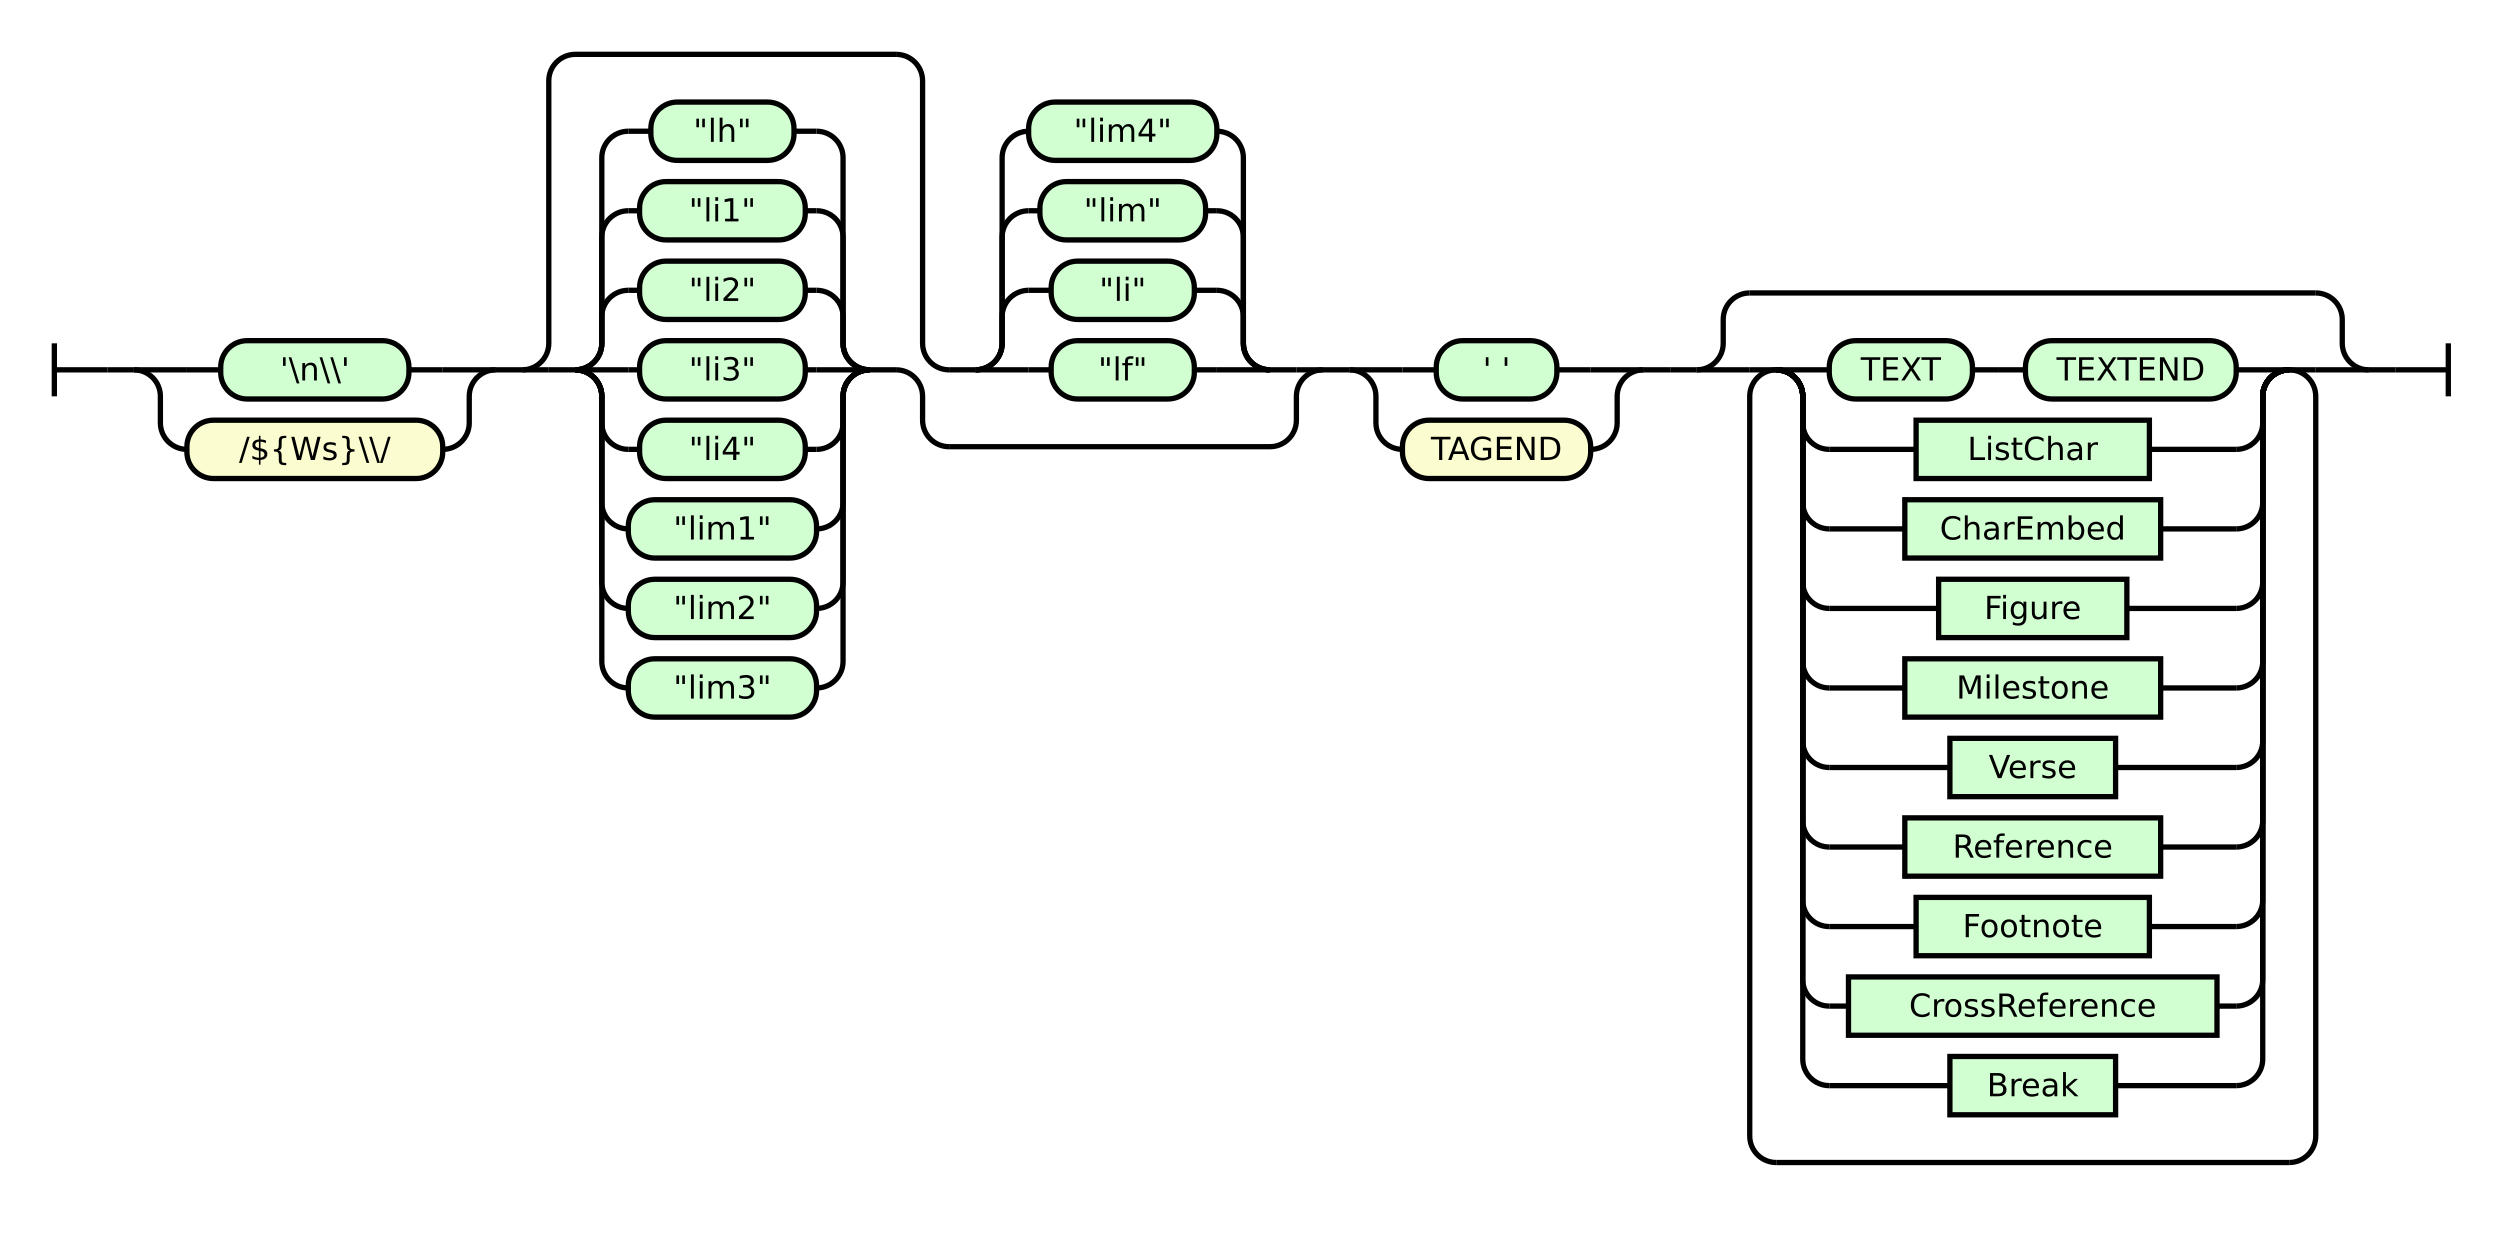
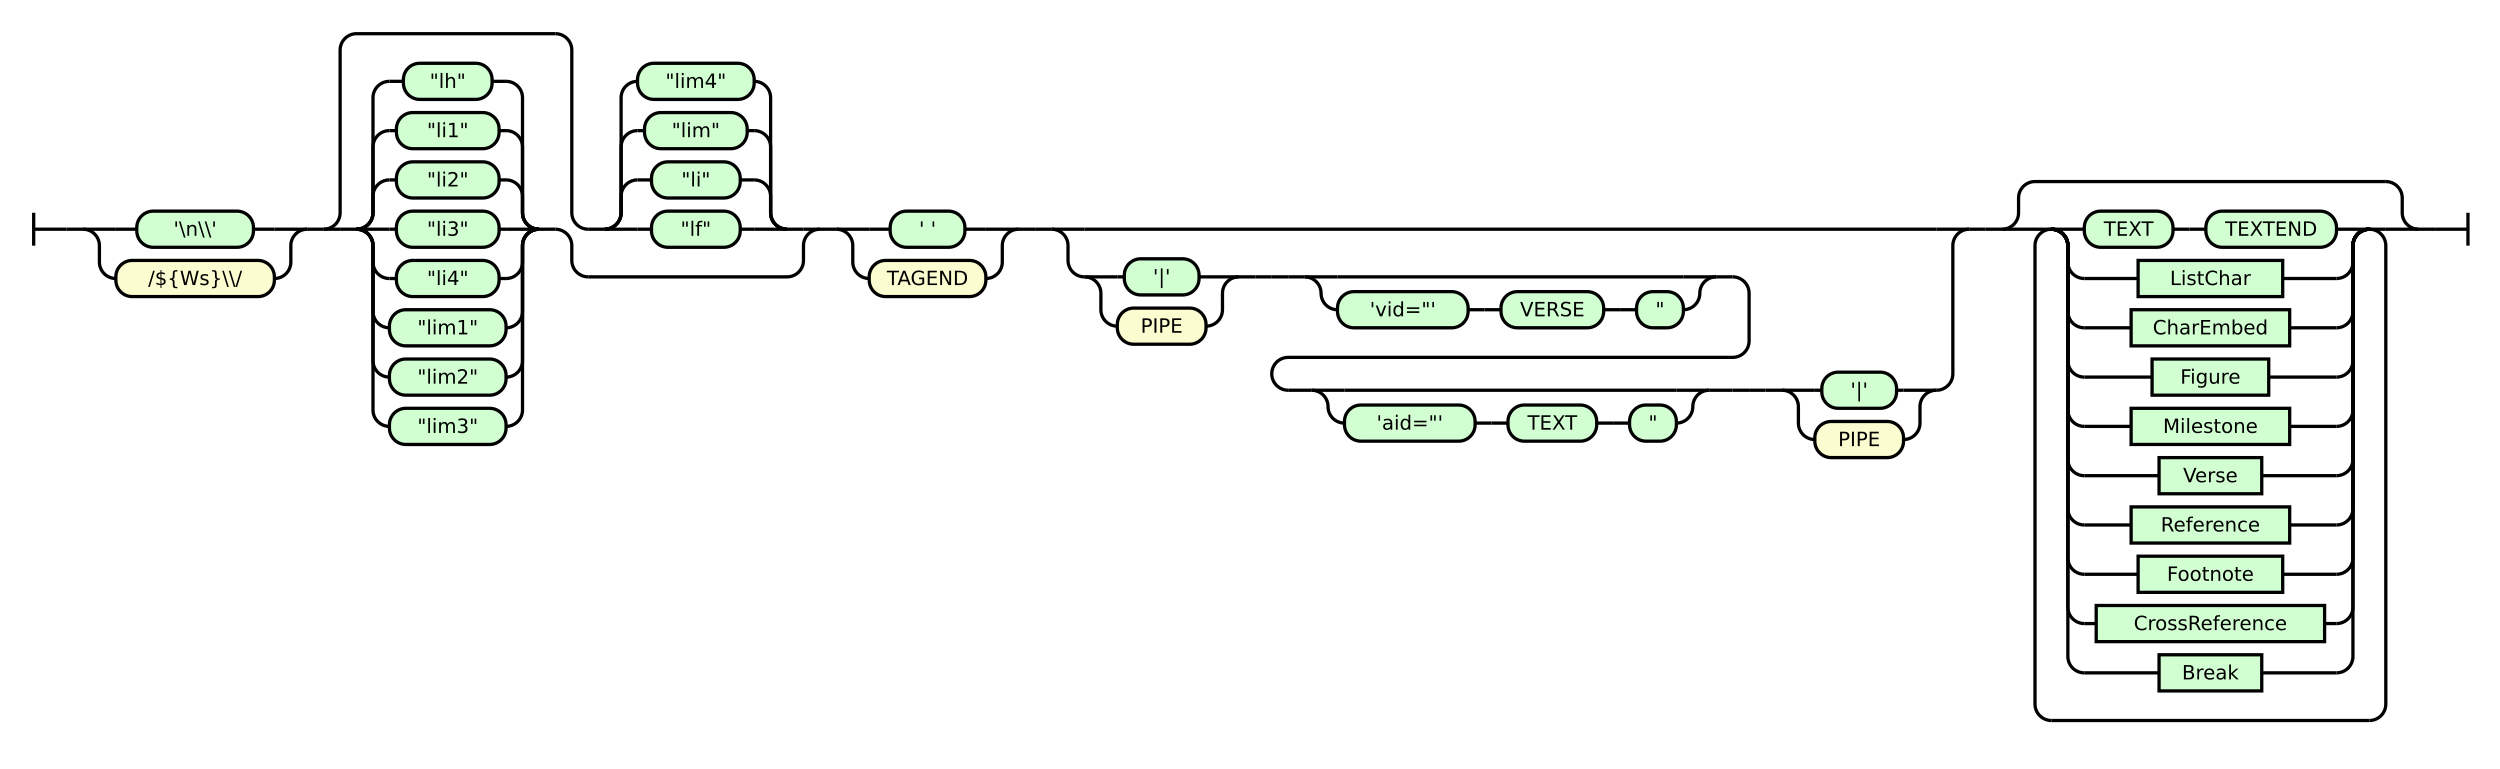
- <svg xmlns="http://www.w3.org/2000/svg" class="railroad-diagram" height="468" viewBox="0 0 943.0 468" width="943.0">
+ <svg xmlns="http://www.w3.org/2000/svg" class="railroad-diagram" height="468" viewBox="0 0 1521.5 468" width="1521.5">
  <g transform="translate(.5 .5)">
    <style>/*  */

    svg.railroad-diagram {
        background-color: hsl(30,20%,95%);
    }
    svg.railroad-diagram path {
        stroke-width: 2;
        stroke: black;
        fill: none;
    }
    svg.railroad-diagram text {
        font-size: 12px;
        text-anchor: middle;
        font-family: DejaVu Sans;
    }
    svg.railroad-diagram text.label {
        text-anchor:start;
    }
    svg.railroad-diagram text.comment {
        font-family: DejaVu Sans;
        font-size: 14px;
    }
    svg.railroad-diagram rect{
        stroke-width: 2;
        stroke: black;
        fill: rgb(210, 255, 210);
    }
    svg.railroad-diagram rect.group-box {
        stroke: gray;
        stroke-dasharray: 10 5;
        fill: none;
    }
    .terminal {
        font-family: DejaVu Sans;
    }
    svg.railroad-diagram g.altterminal rect {
        fill: rgb(251, 252, 207)
    }

/*  */
</style>
    <g>
      <path d="M 20 129 v 20 m 0 -10 h 20" />
    </g>
    <path d="M 40 139 h 10" />
    <g>
      <path d="M 50 139 h 0.0" />
-       <path d="M 893.0 139 h 0.0" />
+       <path d="M 1471.5 139 h 0.0" />
      <g>
        <path d="M 50.0 139 h 0.0" />
        <path d="M 186.5 139 h 0.0" />
        <path d="M 50.0 139 h 20" />
        <g class="terminal ">
          <path d="M 70.0 139 h 12.75" />
          <path d="M 153.75 139 h 12.75" />
          <rect height="22" rx="10" ry="10" width="71.0" x="82.75" y="128" />
          <text x="118.25" y="143">'\n\\'</text>
        </g>
        <path d="M 166.5 139 h 20" />
        <path d="M 50.0 139 a 10 10 0 0 1 10 10 v 10 a 10 10 0 0 0 10 10" />
        <g class="terminal altterminal">
          <path d="M 70.0 169 h 0.0" />
          <path d="M 166.5 169 h 0.0" />
          <rect height="22" rx="10" ry="10" width="96.5" x="70.0" y="158" />
          <text x="118.25" y="173">/${Ws}\\/</text>
        </g>
        <path d="M 166.5 169 a 10 10 0 0 0 10 -10 v -10 a 10 10 0 0 1 10 -10" />
      </g>
      <path d="M 186.5 139 h 10" />
      <g>
        <path d="M 196.5 139 h 0.0" />
        <path d="M 498.5 139 h 0.0" />
        <path d="M 196.5 139 a 10 10 0 0 0 10 -10 v -99 a 10 10 0 0 1 10 -10 h 121.0" />
        <path d="M 357.5 168 h 121.0 a 10 10 0 0 0 10 -10 v -9 a 10 10 0 0 1 10 -10" />
        <path d="M 196.5 139 h 10" />
        <g>
          <path d="M 206.5 139 h 10.0" />
          <path d="M 327.5 139 h 10.0" />
          <path d="M 216.5 139 a 10 10 0 0 0 10 -10 v -10 a 10 10 0 0 1 10 -10" />
          <g class="terminal ">
            <path d="M 236.5 109 h 4.25" />
            <path d="M 303.25 109 h 4.25" />
            <rect height="22" rx="10" ry="10" width="62.5" x="240.75" y="98" />
            <text x="272.0" y="113">"li2"</text>
          </g>
          <path d="M 307.5 109 a 10 10 0 0 1 10 10 v 10 a 10 10 0 0 0 10 10" />
          <path d="M 216.5 139 a 10 10 0 0 0 10 -10 v -40 a 10 10 0 0 1 10 -10" />
          <g class="terminal ">
            <path d="M 236.5 79 h 4.25" />
            <path d="M 303.25 79 h 4.25" />
            <rect height="22" rx="10" ry="10" width="62.5" x="240.75" y="68" />
            <text x="272.0" y="83">"li1"</text>
          </g>
          <path d="M 307.5 79 a 10 10 0 0 1 10 10 v 40 a 10 10 0 0 0 10 10" />
          <path d="M 216.5 139 a 10 10 0 0 0 10 -10 v -70 a 10 10 0 0 1 10 -10" />
          <g class="terminal ">
            <path d="M 236.5 49 h 8.5" />
            <path d="M 299.0 49 h 8.5" />
            <rect height="22" rx="10" ry="10" width="54.0" x="245.0" y="38" />
            <text x="272.0" y="53">"lh"</text>
          </g>
          <path d="M 307.5 49 a 10 10 0 0 1 10 10 v 70 a 10 10 0 0 0 10 10" />
          <path d="M 216.5 139 h 20" />
          <g class="terminal ">
            <path d="M 236.5 139 h 4.25" />
            <path d="M 303.25 139 h 4.25" />
            <rect height="22" rx="10" ry="10" width="62.5" x="240.75" y="128" />
            <text x="272.0" y="143">"li3"</text>
          </g>
          <path d="M 307.5 139 h 20" />
          <path d="M 216.5 139 a 10 10 0 0 1 10 10 v 10 a 10 10 0 0 0 10 10" />
          <g class="terminal ">
            <path d="M 236.5 169 h 4.25" />
            <path d="M 303.25 169 h 4.25" />
            <rect height="22" rx="10" ry="10" width="62.5" x="240.75" y="158" />
            <text x="272.0" y="173">"li4"</text>
          </g>
          <path d="M 307.5 169 a 10 10 0 0 0 10 -10 v -10 a 10 10 0 0 1 10 -10" />
          <path d="M 216.5 139 a 10 10 0 0 1 10 10 v 40 a 10 10 0 0 0 10 10" />
          <g class="terminal ">
            <path d="M 236.5 199 h 0.0" />
            <path d="M 307.5 199 h 0.0" />
            <rect height="22" rx="10" ry="10" width="71.0" x="236.5" y="188" />
            <text x="272.0" y="203">"lim1"</text>
          </g>
          <path d="M 307.5 199 a 10 10 0 0 0 10 -10 v -40 a 10 10 0 0 1 10 -10" />
          <path d="M 216.5 139 a 10 10 0 0 1 10 10 v 70 a 10 10 0 0 0 10 10" />
          <g class="terminal ">
            <path d="M 236.5 229 h 0.0" />
            <path d="M 307.5 229 h 0.0" />
            <rect height="22" rx="10" ry="10" width="71.0" x="236.5" y="218" />
            <text x="272.0" y="233">"lim2"</text>
          </g>
          <path d="M 307.5 229 a 10 10 0 0 0 10 -10 v -70 a 10 10 0 0 1 10 -10" />
          <path d="M 216.5 139 a 10 10 0 0 1 10 10 v 100 a 10 10 0 0 0 10 10" />
          <g class="terminal ">
            <path d="M 236.5 259 h 0.0" />
            <path d="M 307.5 259 h 0.0" />
            <rect height="22" rx="10" ry="10" width="71.0" x="236.5" y="248" />
            <text x="272.0" y="263">"lim3"</text>
          </g>
          <path d="M 307.5 259 a 10 10 0 0 0 10 -10 v -100 a 10 10 0 0 1 10 -10" />
        </g>
        <path d="M 337.5 139 a 10 10 0 0 1 10 10 v 9 a 10 10 0 0 0 10 10" />
        <path d="M 337.5 20 a 10 10 0 0 1 10 10 v 99 a 10 10 0 0 0 10 10" />
        <g>
          <path d="M 357.5 139 h 10.0" />
          <path d="M 478.5 139 h 10.0" />
          <path d="M 367.5 139 a 10 10 0 0 0 10 -10 v -10 a 10 10 0 0 1 10 -10" />
          <g class="terminal ">
            <path d="M 387.5 109 h 8.5" />
            <path d="M 450.0 109 h 8.5" />
            <rect height="22" rx="10" ry="10" width="54.0" x="396.0" y="98" />
            <text x="423.0" y="113">"li"</text>
          </g>
          <path d="M 458.5 109 a 10 10 0 0 1 10 10 v 10 a 10 10 0 0 0 10 10" />
          <path d="M 367.5 139 a 10 10 0 0 0 10 -10 v -40 a 10 10 0 0 1 10 -10" />
          <g class="terminal ">
            <path d="M 387.5 79 h 4.25" />
            <path d="M 454.25 79 h 4.25" />
            <rect height="22" rx="10" ry="10" width="62.5" x="391.75" y="68" />
            <text x="423.0" y="83">"lim"</text>
          </g>
          <path d="M 458.5 79 a 10 10 0 0 1 10 10 v 40 a 10 10 0 0 0 10 10" />
          <path d="M 367.5 139 a 10 10 0 0 0 10 -10 v -70 a 10 10 0 0 1 10 -10" />
          <g class="terminal ">
            <path d="M 387.5 49 h 0.0" />
            <path d="M 458.5 49 h 0.0" />
            <rect height="22" rx="10" ry="10" width="71.0" x="387.5" y="38" />
            <text x="423.0" y="53">"lim4"</text>
          </g>
          <path d="M 458.5 49 a 10 10 0 0 1 10 10 v 70 a 10 10 0 0 0 10 10" />
          <path d="M 367.5 139 h 20" />
          <g class="terminal ">
            <path d="M 387.5 139 h 8.5" />
            <path d="M 450.0 139 h 8.5" />
            <rect height="22" rx="10" ry="10" width="54.0" x="396.0" y="128" />
            <text x="423.0" y="143">"lf"</text>
          </g>
          <path d="M 458.5 139 h 20" />
        </g>
        <path d="M 488.5 139 h 10" />
      </g>
      <path d="M 498.5 139 h 10" />
      <g>
        <path d="M 508.5 139 h 0.0" />
        <path d="M 619.5 139 h 0.0" />
        <path d="M 508.5 139 h 20" />
        <g class="terminal ">
          <path d="M 528.5 139 h 12.75" />
          <path d="M 586.75 139 h 12.75" />
          <rect height="22" rx="10" ry="10" width="45.5" x="541.25" y="128" />
          <text x="564.0" y="143">' '</text>
        </g>
        <path d="M 599.5 139 h 20" />
        <path d="M 508.5 139 a 10 10 0 0 1 10 10 v 10 a 10 10 0 0 0 10 10" />
        <g class="terminal altterminal">
          <path d="M 528.5 169 h 0.0" />
          <path d="M 599.5 169 h 0.0" />
          <rect height="22" rx="10" ry="10" width="71.0" x="528.5" y="158" />
          <text x="564.0" y="173">TAGEND</text>
        </g>
        <path d="M 599.5 169 a 10 10 0 0 0 10 -10 v -10 a 10 10 0 0 1 10 -10" />
      </g>
      <path d="M 619.5 139 h 10" />
      <path d="M 629.5 139 h 10" />
      <g>
        <path d="M 639.5 139 h 0.0" />
-         <path d="M 893.0 139 h 0.0" />
-         <path d="M 639.5 139 a 10 10 0 0 0 10 -10 v -9 a 10 10 0 0 1 10 -10" />
-         <g>
-           <path d="M 659.5 110 h 213.5" />
-         </g>
-         <path d="M 873.0 110 a 10 10 0 0 1 10 10 v 9 a 10 10 0 0 0 10 10" />
+         <path d="M 1198.0 139 h 0.0" />
        <path d="M 639.5 139 h 20" />
        <g>
-           <path d="M 659.5 139 h 0.0" />
-           <path d="M 873.0 139 h 0.0" />
-           <path d="M 659.5 139 h 10" />
+           <path d="M 659.5 139 h 518.5" />
+         </g>
+         <path d="M 1178.0 139 h 20" />
+         <path d="M 639.5 139 a 10 10 0 0 1 10 10 v 9 a 10 10 0 0 0 10 10" />
+         <g>
+           <path d="M 659.5 168 h 0.0" />
+           <path d="M 1178.0 237 h 0.0" />
          <g>
-             <path d="M 669.5 139 h 0.0" />
-             <path d="M 863.0 139 h 0.0" />
-             <path d="M 669.5 139 h 20" />
+             <path d="M 659.5 168 h 0.0" />
+             <path d="M 753.5 168 h 0.0" />
+             <path d="M 659.5 168 h 20" />
+             <g class="terminal ">
+               <path d="M 679.5 168 h 4.25" />
+               <path d="M 729.25 168 h 4.25" />
+               <rect height="22" rx="10" ry="10" width="45.5" x="683.75" y="157" />
+               <text x="706.5" y="172">'|'</text>
+             </g>
+             <path d="M 733.5 168 h 20" />
+             <path d="M 659.5 168 a 10 10 0 0 1 10 10 v 10 a 10 10 0 0 0 10 10" />
+             <g class="terminal altterminal">
+               <path d="M 679.5 198 h 0.0" />
+               <path d="M 733.5 198 h 0.0" />
+               <rect height="22" rx="10" ry="10" width="54.0" x="679.5" y="187" />
+               <text x="706.5" y="202">PIPE</text>
+             </g>
+             <path d="M 733.5 198 a 10 10 0 0 0 10 -10 v -10 a 10 10 0 0 1 10 -10" />
+           </g>
+           <path d="M 753.5 168 h 10" />
+           <path d="M 763.5 168 h 10" />
+           <g>
+             <path d="M 773.5 168 h 0.0" />
+             <path d="M 773.5 168 h 10" />
            <g>
-               <path d="M 689.5 139 h 0.0" />
-               <path d="M 843.0 139 h 0.0" />
+               <path d="M 783.5 168 h 10.0" />
+               <path d="M 1044.0 168 h 10.0" />
+               <path d="M 793.5 168 h 20" />
+               <g>
+                 <path d="M 813.5 168 h 210.5" />
+               </g>
+               <path d="M 1024.0 168 h 20" />
+               <path d="M 793.5 168 a 10 10 0 0 1 10 10 v 0 a 10 10 0 0 0 10 10" />
+               <g>
+                 <path d="M 813.5 188 h 0.0" />
+                 <path d="M 1024.0 188 h 0.0" />
+                 <g class="terminal ">
+                   <path d="M 813.5 188 h 0.0" />
+                   <path d="M 893.0 188 h 0.0" />
+                   <rect height="22" rx="10" ry="10" width="79.5" x="813.5" y="177" />
+                   <text x="853.25" y="192">'vid="'</text>
+                 </g>
+                 <path d="M 893.0 188 h 10" />
+                 <path d="M 903.0 188 h 10" />
+                 <g class="terminal ">
+                   <path d="M 913.0 188 h 0.0" />
+                   <path d="M 975.5 188 h 0.0" />
+                   <rect height="22" rx="10" ry="10" width="62.5" x="913.0" y="177" />
+                   <text x="944.25" y="192">VERSE</text>
+                 </g>
+                 <path d="M 975.5 188 h 10" />
+                 <path d="M 985.5 188 h 10" />
+                 <g class="terminal ">
+                   <path d="M 995.5 188 h 0.0" />
+                   <path d="M 1024.0 188 h 0.0" />
+                   <rect height="22" rx="10" ry="10" width="28.5" x="995.5" y="177" />
+                   <text x="1009.75" y="192">"</text>
+                 </g>
+               </g>
+               <path d="M 1024.0 188 a 10 10 0 0 0 10 -10 v 0 a 10 10 0 0 1 10 -10" />
+             </g>
+             <path d="M 1054.0 168 a 10 10 0 0 1 10 10 v 29 a 10 10 0 0 1 -10 10 h -270.5 a 10 10 0 0 0 -10 10 v 0 a 10 10 0 0 0 10 10" />
+             <g>
+               <path d="M 783.5 237 h 14.25" />
+               <path d="M 1039.75 237 h 14.25" />
+               <path d="M 797.75 237 h 20" />
+               <g>
+                 <path d="M 817.75 237 h 202.0" />
+               </g>
+               <path d="M 1019.75 237 h 20" />
+               <path d="M 797.75 237 a 10 10 0 0 1 10 10 v 0 a 10 10 0 0 0 10 10" />
+               <g>
+                 <path d="M 817.75 257 h 0.0" />
+                 <path d="M 1019.75 257 h 0.0" />
+                 <g class="terminal ">
+                   <path d="M 817.75 257 h 0.0" />
+                   <path d="M 897.25 257 h 0.0" />
+                   <rect height="22" rx="10" ry="10" width="79.5" x="817.75" y="246" />
+                   <text x="857.5" y="261">'aid="'</text>
+                 </g>
+                 <path d="M 897.25 257 h 10" />
+                 <path d="M 907.25 257 h 10" />
+                 <g class="terminal ">
+                   <path d="M 917.25 257 h 0.0" />
+                   <path d="M 971.25 257 h 0.0" />
+                   <rect height="22" rx="10" ry="10" width="54.0" x="917.25" y="246" />
+                   <text x="944.25" y="261">TEXT</text>
+                 </g>
+                 <path d="M 971.25 257 h 10" />
+                 <path d="M 981.25 257 h 10" />
+                 <g class="terminal ">
+                   <path d="M 991.25 257 h 0.0" />
+                   <path d="M 1019.75 257 h 0.0" />
+                   <rect height="22" rx="10" ry="10" width="28.5" x="991.25" y="246" />
+                   <text x="1005.5" y="261">"</text>
+                 </g>
+               </g>
+               <path d="M 1019.75 257 a 10 10 0 0 0 10 -10 v 0 a 10 10 0 0 1 10 -10" />
+             </g>
+             <path d="M 1054.0 237 h 10" />
+             <path d="M 1064.0 237 h 0.0" />
+           </g>
+           <path d="M 1064.0 237 h 10" />
+           <path d="M 1074.0 237 h 10" />
+           <g>
+             <path d="M 1084.0 237 h 0.0" />
+             <path d="M 1178.0 237 h 0.0" />
+             <path d="M 1084.0 237 h 20" />
+             <g class="terminal ">
+               <path d="M 1104.0 237 h 4.25" />
+               <path d="M 1153.75 237 h 4.25" />
+               <rect height="22" rx="10" ry="10" width="45.5" x="1108.25" y="226" />
+               <text x="1131.0" y="241">'|'</text>
+             </g>
+             <path d="M 1158.0 237 h 20" />
+             <path d="M 1084.0 237 a 10 10 0 0 1 10 10 v 10 a 10 10 0 0 0 10 10" />
+             <g class="terminal altterminal">
+               <path d="M 1104.0 267 h 0.0" />
+               <path d="M 1158.0 267 h 0.0" />
+               <rect height="22" rx="10" ry="10" width="54.0" x="1104.0" y="256" />
+               <text x="1131.0" y="271">PIPE</text>
+             </g>
+             <path d="M 1158.0 267 a 10 10 0 0 0 10 -10 v -10 a 10 10 0 0 1 10 -10" />
+           </g>
+         </g>
+         <path d="M 1178.0 237 a 10 10 0 0 0 10 -10 v -78 a 10 10 0 0 1 10 -10" />
+       </g>
+       <path d="M 1198.0 139 h 10" />
+       <path d="M 1208.0 139 h 10" />
+       <g>
+         <path d="M 1218.0 139 h 0.0" />
+         <path d="M 1471.5 139 h 0.0" />
+         <path d="M 1218.0 139 a 10 10 0 0 0 10 -10 v -9 a 10 10 0 0 1 10 -10" />
+         <g>
+           <path d="M 1238.0 110 h 213.5" />
+         </g>
+         <path d="M 1451.5 110 a 10 10 0 0 1 10 10 v 9 a 10 10 0 0 0 10 10" />
+         <path d="M 1218.0 139 h 20" />
+         <g>
+           <path d="M 1238.0 139 h 0.0" />
+           <path d="M 1451.5 139 h 0.0" />
+           <path d="M 1238.0 139 h 10" />
+           <g>
+             <path d="M 1248.0 139 h 0.0" />
+             <path d="M 1441.5 139 h 0.0" />
+             <path d="M 1248.0 139 h 20" />
+             <g>
+               <path d="M 1268.0 139 h 0.0" />
+               <path d="M 1421.5 139 h 0.0" />
              <g class="terminal ">
-                 <path d="M 689.5 139 h 0.0" />
-                 <path d="M 743.5 139 h 0.0" />
-                 <rect height="22" rx="10" ry="10" width="54.0" x="689.5" y="128" />
-                 <text x="716.5" y="143">TEXT</text>
-               </g>
-               <path d="M 743.5 139 h 10" />
-               <path d="M 753.5 139 h 10" />
+                 <path d="M 1268.0 139 h 0.0" />
+                 <path d="M 1322.0 139 h 0.0" />
+                 <rect height="22" rx="10" ry="10" width="54.0" x="1268.0" y="128" />
+                 <text x="1295.0" y="143">TEXT</text>
+               </g>
+               <path d="M 1322.0 139 h 10" />
+               <path d="M 1332.0 139 h 10" />
              <g class="terminal ">
-                 <path d="M 763.5 139 h 0.0" />
-                 <path d="M 843.0 139 h 0.0" />
-                 <rect height="22" rx="10" ry="10" width="79.5" x="763.5" y="128" />
-                 <text x="803.25" y="143">TEXTEND</text>
-               </g>
-             </g>
-             <path d="M 843.0 139 h 20" />
-             <path d="M 669.5 139 a 10 10 0 0 1 10 10 v 10 a 10 10 0 0 0 10 10" />
-             <g class="non-terminal ">
-               <path d="M 689.5 169 h 32.75" />
-               <path d="M 810.25 169 h 32.75" />
-               <rect height="22" width="88.0" x="722.25" y="158" />
-               <text x="766.25" y="173">ListChar</text>
-             </g>
-             <path d="M 843.0 169 a 10 10 0 0 0 10 -10 v -10 a 10 10 0 0 1 10 -10" />
-             <path d="M 669.5 139 a 10 10 0 0 1 10 10 v 40 a 10 10 0 0 0 10 10" />
-             <g class="non-terminal ">
-               <path d="M 689.5 199 h 28.5" />
-               <path d="M 814.5 199 h 28.5" />
-               <rect height="22" width="96.5" x="718.0" y="188" />
-               <text x="766.25" y="203">CharEmbed</text>
-             </g>
-             <path d="M 843.0 199 a 10 10 0 0 0 10 -10 v -40 a 10 10 0 0 1 10 -10" />
-             <path d="M 669.5 139 a 10 10 0 0 1 10 10 v 70 a 10 10 0 0 0 10 10" />
-             <g class="non-terminal ">
-               <path d="M 689.5 229 h 41.25" />
-               <path d="M 801.75 229 h 41.25" />
-               <rect height="22" width="71.0" x="730.75" y="218" />
-               <text x="766.25" y="233">Figure</text>
-             </g>
-             <path d="M 843.0 229 a 10 10 0 0 0 10 -10 v -70 a 10 10 0 0 1 10 -10" />
-             <path d="M 669.5 139 a 10 10 0 0 1 10 10 v 100 a 10 10 0 0 0 10 10" />
-             <g class="non-terminal ">
-               <path d="M 689.5 259 h 28.5" />
-               <path d="M 814.5 259 h 28.5" />
-               <rect height="22" width="96.5" x="718.0" y="248" />
-               <text x="766.25" y="263">Milestone</text>
-             </g>
-             <path d="M 843.0 259 a 10 10 0 0 0 10 -10 v -100 a 10 10 0 0 1 10 -10" />
-             <path d="M 669.5 139 a 10 10 0 0 1 10 10 v 130 a 10 10 0 0 0 10 10" />
-             <g class="non-terminal ">
-               <path d="M 689.5 289 h 45.5" />
-               <path d="M 797.5 289 h 45.5" />
-               <rect height="22" width="62.5" x="735.0" y="278" />
-               <text x="766.25" y="293">Verse</text>
-             </g>
-             <path d="M 843.0 289 a 10 10 0 0 0 10 -10 v -130 a 10 10 0 0 1 10 -10" />
-             <path d="M 669.5 139 a 10 10 0 0 1 10 10 v 160 a 10 10 0 0 0 10 10" />
-             <g class="non-terminal ">
-               <path d="M 689.5 319 h 28.5" />
-               <path d="M 814.5 319 h 28.5" />
-               <rect height="22" width="96.5" x="718.0" y="308" />
-               <text x="766.25" y="323">Reference</text>
-             </g>
-             <path d="M 843.0 319 a 10 10 0 0 0 10 -10 v -160 a 10 10 0 0 1 10 -10" />
-             <path d="M 669.5 139 a 10 10 0 0 1 10 10 v 190 a 10 10 0 0 0 10 10" />
-             <g class="non-terminal ">
-               <path d="M 689.5 349 h 32.75" />
-               <path d="M 810.25 349 h 32.75" />
-               <rect height="22" width="88.0" x="722.25" y="338" />
-               <text x="766.25" y="353">Footnote</text>
-             </g>
-             <path d="M 843.0 349 a 10 10 0 0 0 10 -10 v -190 a 10 10 0 0 1 10 -10" />
-             <path d="M 669.5 139 a 10 10 0 0 1 10 10 v 220 a 10 10 0 0 0 10 10" />
-             <g class="non-terminal ">
-               <path d="M 689.5 379 h 7.25" />
-               <path d="M 835.75 379 h 7.25" />
-               <rect height="22" width="139.0" x="696.75" y="368" />
-               <text x="766.25" y="383">CrossReference</text>
-             </g>
-             <path d="M 843.0 379 a 10 10 0 0 0 10 -10 v -220 a 10 10 0 0 1 10 -10" />
-             <path d="M 669.5 139 a 10 10 0 0 1 10 10 v 250 a 10 10 0 0 0 10 10" />
-             <g class="non-terminal ">
-               <path d="M 689.5 409 h 45.5" />
-               <path d="M 797.5 409 h 45.5" />
-               <rect height="22" width="62.5" x="735.0" y="398" />
-               <text x="766.25" y="413">Break</text>
-             </g>
-             <path d="M 843.0 409 a 10 10 0 0 0 10 -10 v -250 a 10 10 0 0 1 10 -10" />
-           </g>
-           <path d="M 863.0 139 h 10" />
-           <path d="M 669.5 139 a 10 10 0 0 0 -10 10 v 279 a 10 10 0 0 0 10 10" />
+                 <path d="M 1342.0 139 h 0.0" />
+                 <path d="M 1421.5 139 h 0.0" />
+                 <rect height="22" rx="10" ry="10" width="79.5" x="1342.0" y="128" />
+                 <text x="1381.75" y="143">TEXTEND</text>
+               </g>
+             </g>
+             <path d="M 1421.5 139 h 20" />
+             <path d="M 1248.0 139 a 10 10 0 0 1 10 10 v 10 a 10 10 0 0 0 10 10" />
+             <g class="non-terminal ">
+               <path d="M 1268.0 169 h 32.75" />
+               <path d="M 1388.75 169 h 32.75" />
+               <rect height="22" width="88.0" x="1300.75" y="158" />
+               <text x="1344.75" y="173">ListChar</text>
+             </g>
+             <path d="M 1421.5 169 a 10 10 0 0 0 10 -10 v -10 a 10 10 0 0 1 10 -10" />
+             <path d="M 1248.0 139 a 10 10 0 0 1 10 10 v 40 a 10 10 0 0 0 10 10" />
+             <g class="non-terminal ">
+               <path d="M 1268.0 199 h 28.5" />
+               <path d="M 1393.0 199 h 28.5" />
+               <rect height="22" width="96.5" x="1296.5" y="188" />
+               <text x="1344.75" y="203">CharEmbed</text>
+             </g>
+             <path d="M 1421.5 199 a 10 10 0 0 0 10 -10 v -40 a 10 10 0 0 1 10 -10" />
+             <path d="M 1248.0 139 a 10 10 0 0 1 10 10 v 70 a 10 10 0 0 0 10 10" />
+             <g class="non-terminal ">
+               <path d="M 1268.0 229 h 41.25" />
+               <path d="M 1380.25 229 h 41.25" />
+               <rect height="22" width="71.0" x="1309.25" y="218" />
+               <text x="1344.75" y="233">Figure</text>
+             </g>
+             <path d="M 1421.5 229 a 10 10 0 0 0 10 -10 v -70 a 10 10 0 0 1 10 -10" />
+             <path d="M 1248.0 139 a 10 10 0 0 1 10 10 v 100 a 10 10 0 0 0 10 10" />
+             <g class="non-terminal ">
+               <path d="M 1268.0 259 h 28.5" />
+               <path d="M 1393.0 259 h 28.5" />
+               <rect height="22" width="96.5" x="1296.5" y="248" />
+               <text x="1344.75" y="263">Milestone</text>
+             </g>
+             <path d="M 1421.5 259 a 10 10 0 0 0 10 -10 v -100 a 10 10 0 0 1 10 -10" />
+             <path d="M 1248.0 139 a 10 10 0 0 1 10 10 v 130 a 10 10 0 0 0 10 10" />
+             <g class="non-terminal ">
+               <path d="M 1268.0 289 h 45.5" />
+               <path d="M 1376.0 289 h 45.5" />
+               <rect height="22" width="62.5" x="1313.5" y="278" />
+               <text x="1344.75" y="293">Verse</text>
+             </g>
+             <path d="M 1421.5 289 a 10 10 0 0 0 10 -10 v -130 a 10 10 0 0 1 10 -10" />
+             <path d="M 1248.0 139 a 10 10 0 0 1 10 10 v 160 a 10 10 0 0 0 10 10" />
+             <g class="non-terminal ">
+               <path d="M 1268.0 319 h 28.5" />
+               <path d="M 1393.0 319 h 28.5" />
+               <rect height="22" width="96.5" x="1296.5" y="308" />
+               <text x="1344.75" y="323">Reference</text>
+             </g>
+             <path d="M 1421.5 319 a 10 10 0 0 0 10 -10 v -160 a 10 10 0 0 1 10 -10" />
+             <path d="M 1248.0 139 a 10 10 0 0 1 10 10 v 190 a 10 10 0 0 0 10 10" />
+             <g class="non-terminal ">
+               <path d="M 1268.0 349 h 32.75" />
+               <path d="M 1388.75 349 h 32.75" />
+               <rect height="22" width="88.0" x="1300.75" y="338" />
+               <text x="1344.75" y="353">Footnote</text>
+             </g>
+             <path d="M 1421.5 349 a 10 10 0 0 0 10 -10 v -190 a 10 10 0 0 1 10 -10" />
+             <path d="M 1248.0 139 a 10 10 0 0 1 10 10 v 220 a 10 10 0 0 0 10 10" />
+             <g class="non-terminal ">
+               <path d="M 1268.0 379 h 7.25" />
+               <path d="M 1414.25 379 h 7.25" />
+               <rect height="22" width="139.0" x="1275.25" y="368" />
+               <text x="1344.75" y="383">CrossReference</text>
+             </g>
+             <path d="M 1421.5 379 a 10 10 0 0 0 10 -10 v -220 a 10 10 0 0 1 10 -10" />
+             <path d="M 1248.0 139 a 10 10 0 0 1 10 10 v 250 a 10 10 0 0 0 10 10" />
+             <g class="non-terminal ">
+               <path d="M 1268.0 409 h 45.5" />
+               <path d="M 1376.0 409 h 45.5" />
+               <rect height="22" width="62.5" x="1313.5" y="398" />
+               <text x="1344.75" y="413">Break</text>
+             </g>
+             <path d="M 1421.5 409 a 10 10 0 0 0 10 -10 v -250 a 10 10 0 0 1 10 -10" />
+           </g>
+           <path d="M 1441.5 139 h 10" />
+           <path d="M 1248.0 139 a 10 10 0 0 0 -10 10 v 279 a 10 10 0 0 0 10 10" />
          <g>
-             <path d="M 669.5 438 h 193.5" />
-           </g>
-           <path d="M 863.0 438 a 10 10 0 0 0 10 -10 v -279 a 10 10 0 0 0 -10 -10" />
-         </g>
-         <path d="M 873.0 139 h 20" />
+             <path d="M 1248.0 438 h 193.5" />
+           </g>
+           <path d="M 1441.5 438 a 10 10 0 0 0 10 -10 v -279 a 10 10 0 0 0 -10 -10" />
+         </g>
+         <path d="M 1451.5 139 h 20" />
      </g>
    </g>
-     <path d="M 893.0 139 h 10" />
-     <path d="M 903.0 139 h 20 m 0 -10 v 20" />
+     <path d="M 1471.5 139 h 10" />
+     <path d="M 1481.5 139 h 20 m 0 -10 v 20" />
  </g>
</svg>
